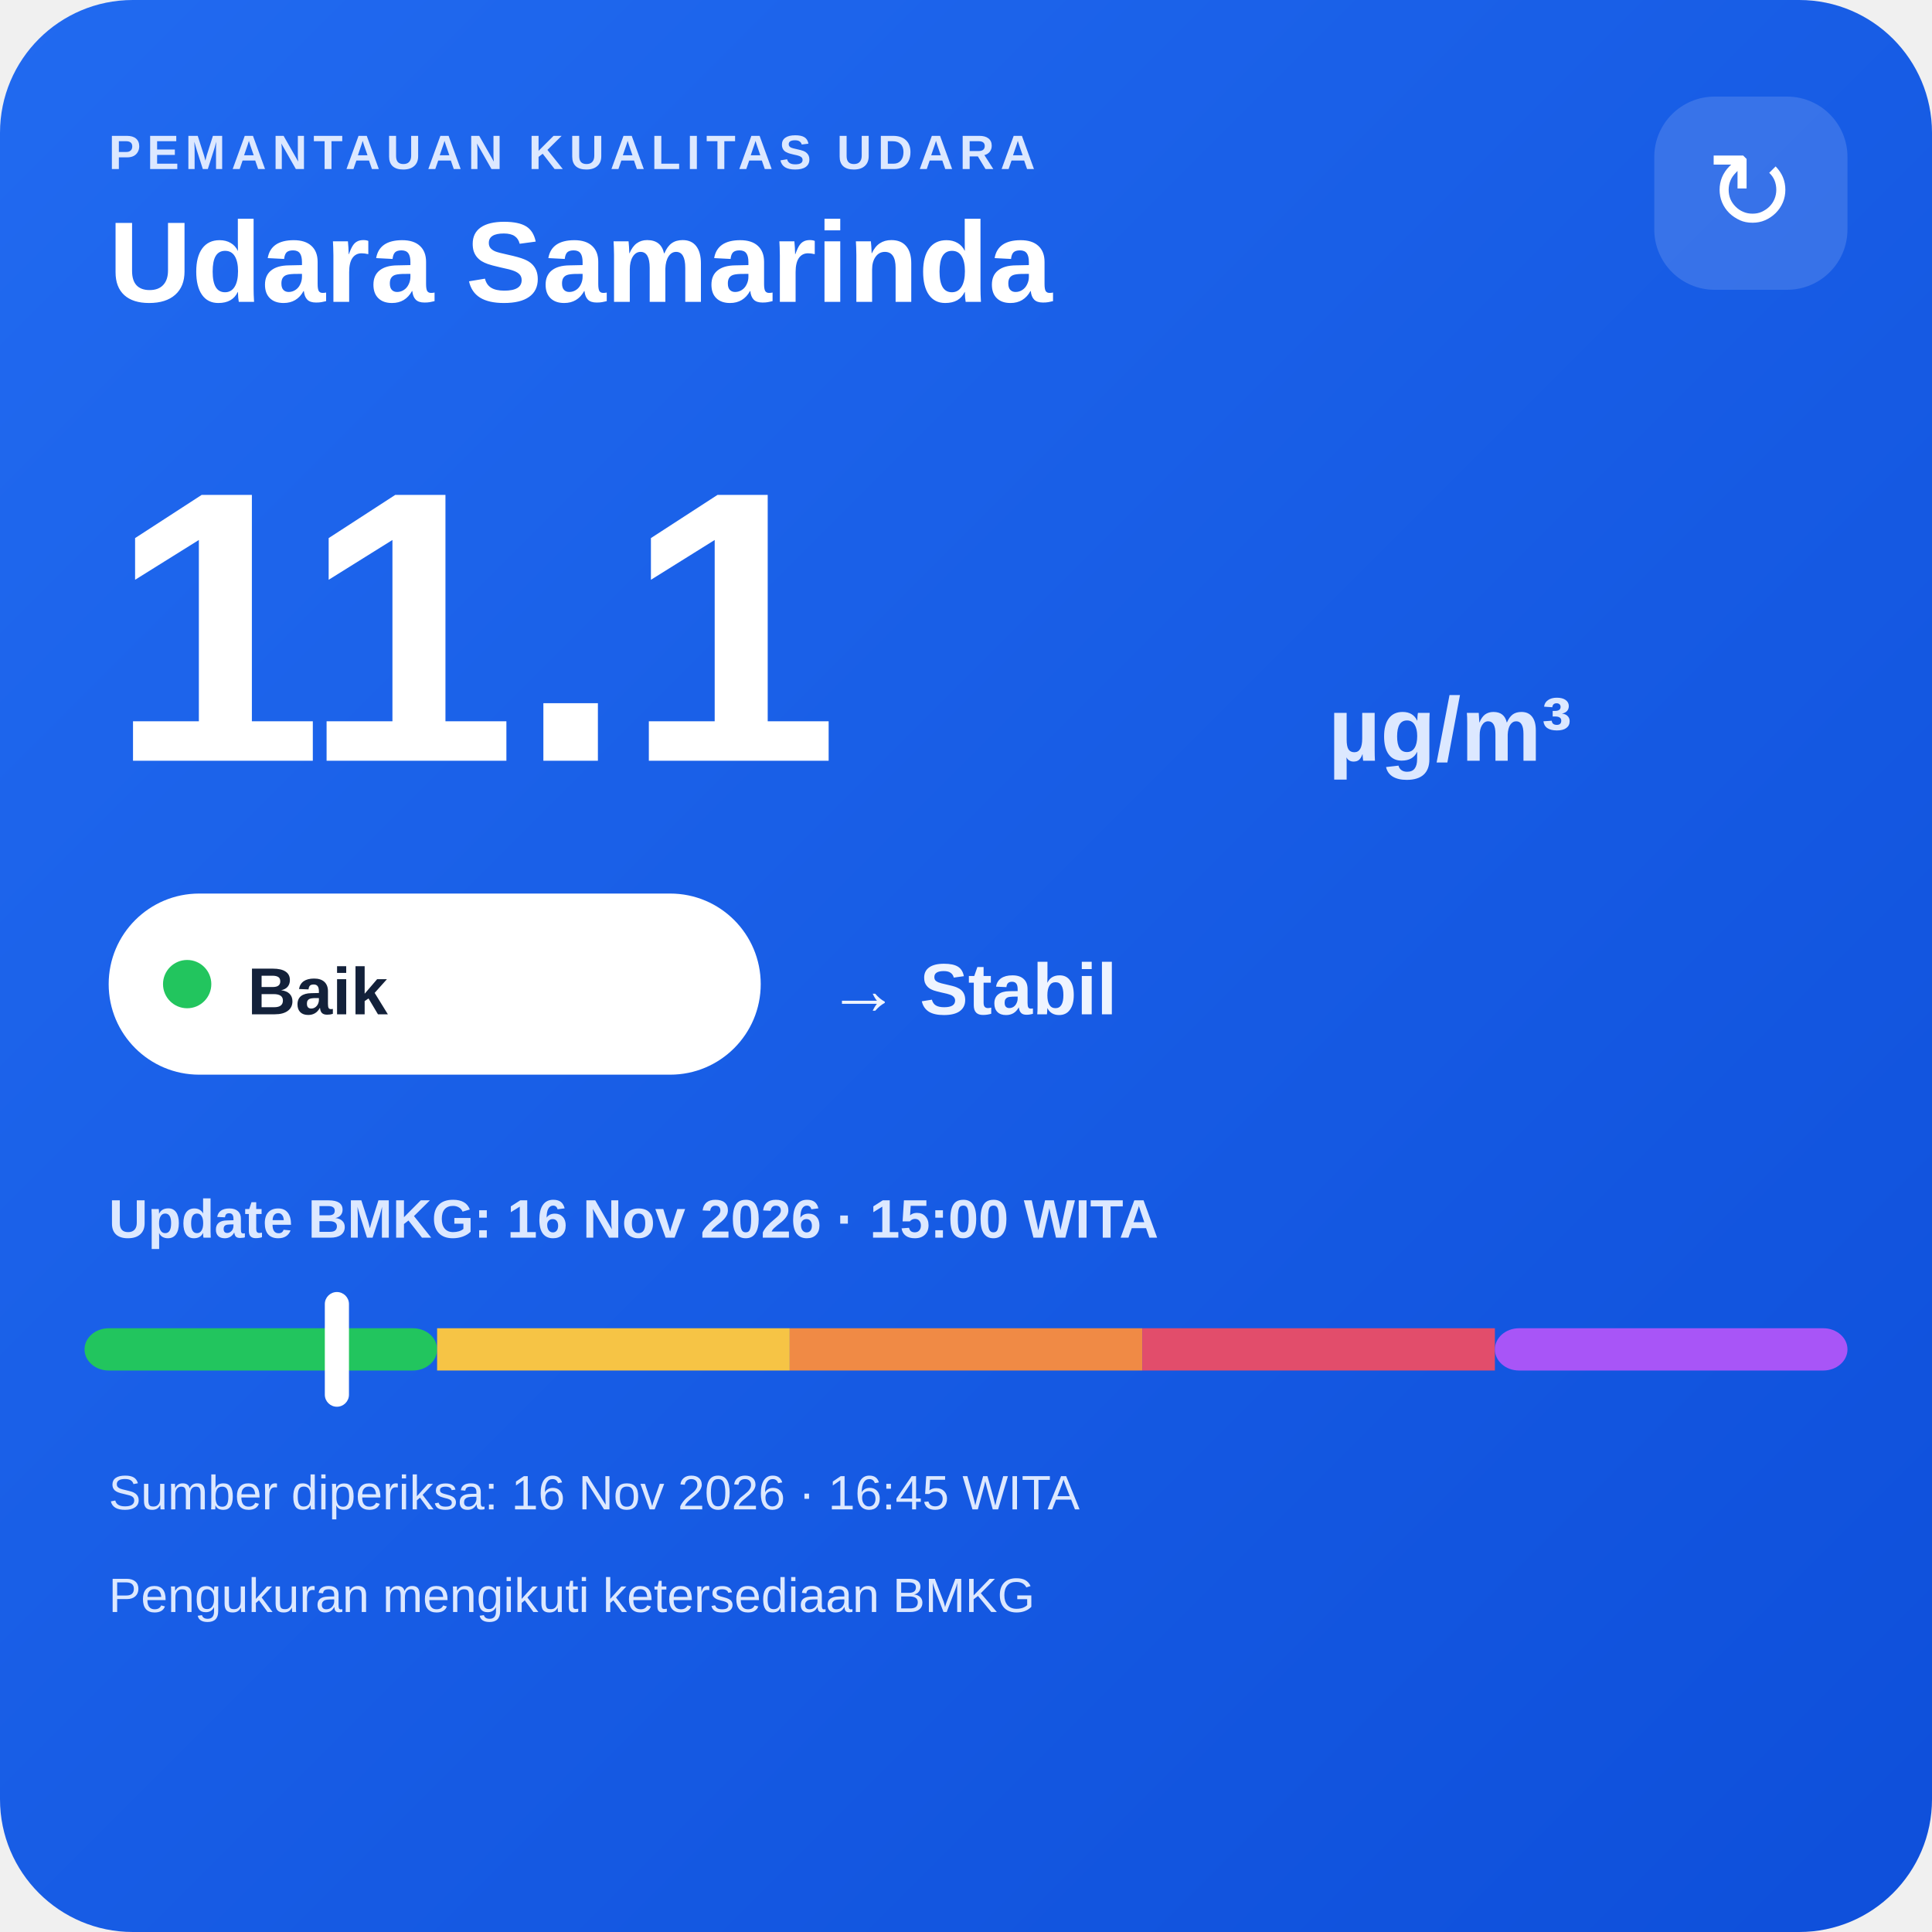
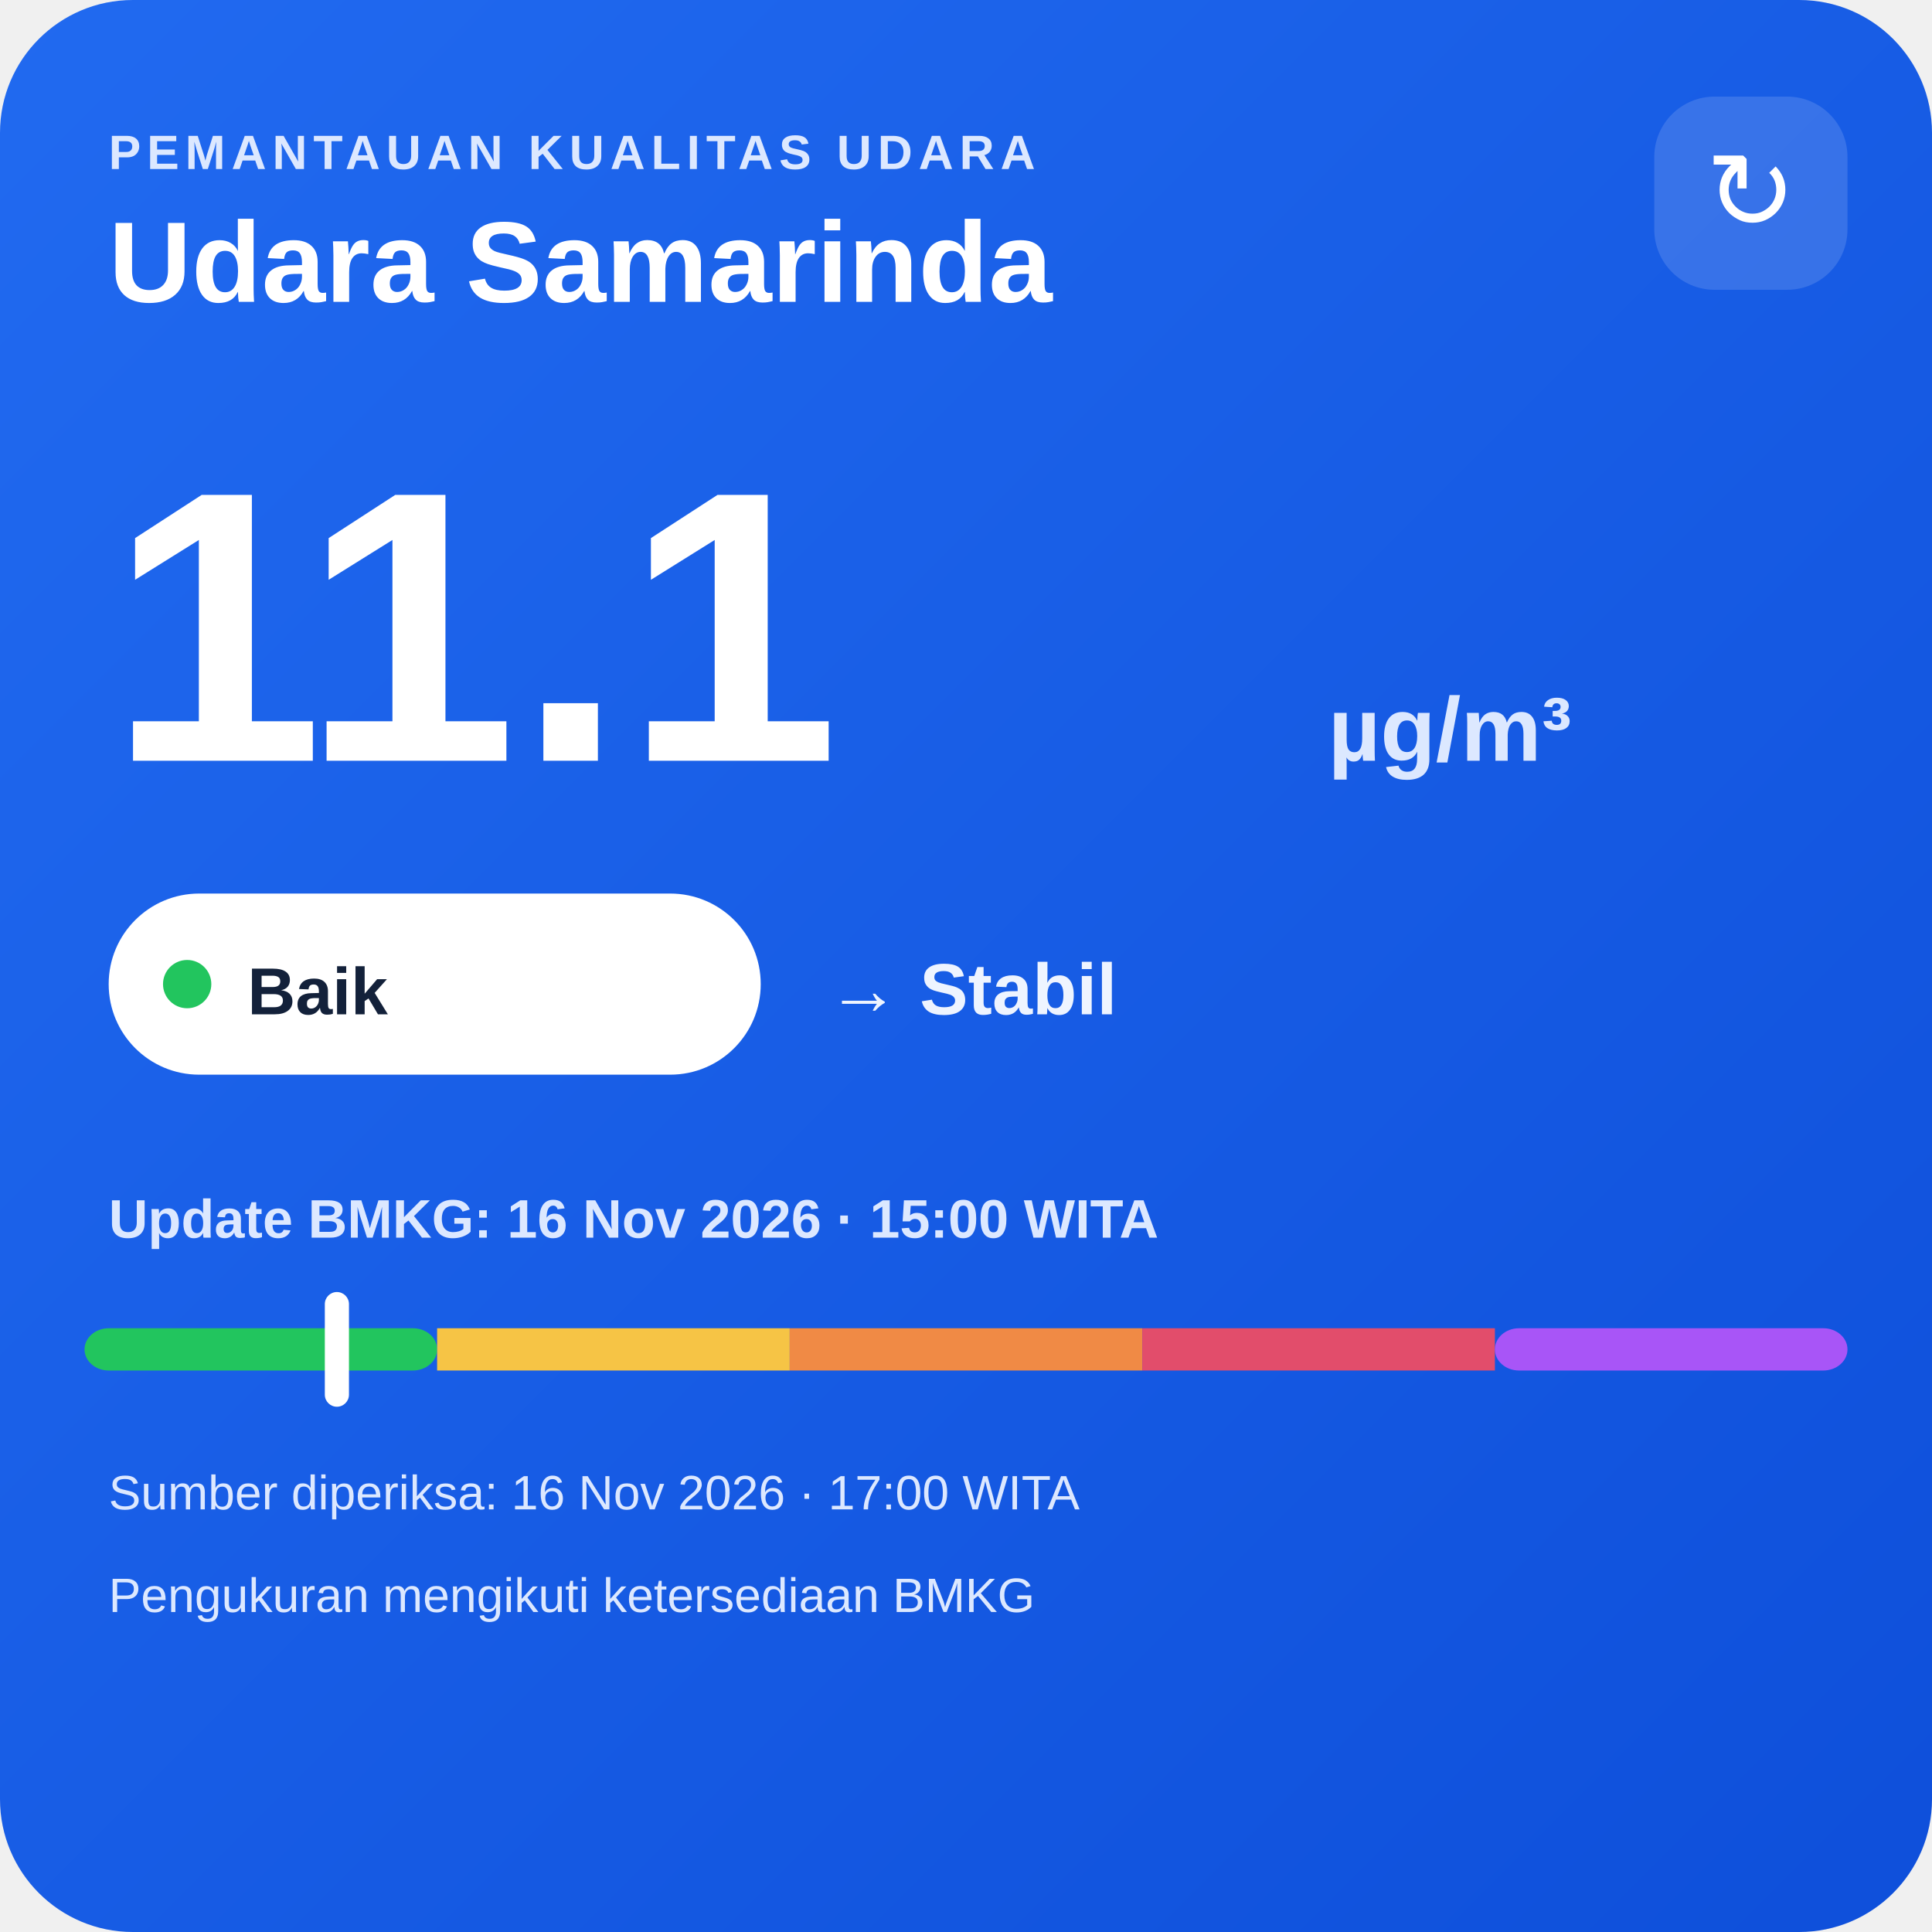
<svg xmlns="http://www.w3.org/2000/svg" width="320" height="320" viewBox="0 0 320 320">
  <defs>
    <linearGradient id="bg" x1="0" y1="0" x2="1" y2="1">
      <stop offset="0" stop-color="#216af0" />
      <stop offset="1" stop-color="#0e4fda" />
    </linearGradient>
  </defs>
  <rect width="320" height="320" rx="22" fill="url(#bg)" />
  <text x="18" y="28" fill="#dce8ff" font-family="Arial,sans-serif" font-size="8" font-weight="700" letter-spacing="1">PEMANTAUAN KUALITAS UDARA</text>
  <text x="18" y="50" fill="#ffffff" font-family="Arial,sans-serif" font-size="19" font-weight="700">Udara Samarinda</text>
  <rect x="274" y="16" width="32" height="32" rx="10" fill="#ffffff" fill-opacity=".14" />
  <text x="290" y="38" text-anchor="middle" fill="#ffffff" font-family="Arial,sans-serif" font-size="18">↻</text>
  <text x="18" y="126" fill="#ffffff" font-family="Arial,sans-serif" font-size="64" font-weight="800">11.1</text>
  <text x="220" y="126" fill="#dce8ff" font-family="Arial,sans-serif" font-size="15" font-weight="700">µg/m³</text>
  <rect x="18" y="148" width="108" height="30" rx="15" fill="#ffffff" />
  <circle cx="31" cy="163" r="4" fill="#22c55e" />
  <text x="41" y="168" fill="#13213a" font-family="Arial,sans-serif" font-size="11" font-weight="700">Baik</text>
  <text x="137" y="168" fill="#eef4ff" font-family="Arial,sans-serif" font-size="12" font-weight="700">→ Stabil</text>
  <text x="18" y="205" fill="#dce8ff" font-family="Arial,sans-serif" font-size="9" font-weight="700">Update BMKG: 16 Nov 2026 · 15:00 WITA</text>
  <rect x="14" y="220" width="58.4" height="7" rx="4" fill="#22c55e" />
  <rect x="72.4" y="220" width="58.4" height="7" fill="#f6c445" />
  <rect x="130.8" y="220" width="58.4" height="7" fill="#f08a45" />
  <rect x="189.2" y="220" width="58.4" height="7" fill="#e24d6b" />
  <rect x="247.6" y="220" width="58.4" height="7" rx="4" fill="#a855f7" />
  <rect x="53.8" y="214" width="4" height="19" rx="2" fill="#ffffff" />
-   <text x="18" y="250" fill="#dce8ff" font-family="Arial,sans-serif" font-size="8">Sumber diperiksa: 16 Nov 2026 · 16:45 WITA</text>
+   <text x="18" y="250" fill="#dce8ff" font-family="Arial,sans-serif" font-size="8">Sumber diperiksa: 16 Nov 2026 · 17:00 WITA</text>
  <text x="18" y="267" fill="#dce8ff" font-family="Arial,sans-serif" font-size="8">Pengukuran mengikuti ketersediaan BMKG</text>
</svg>
